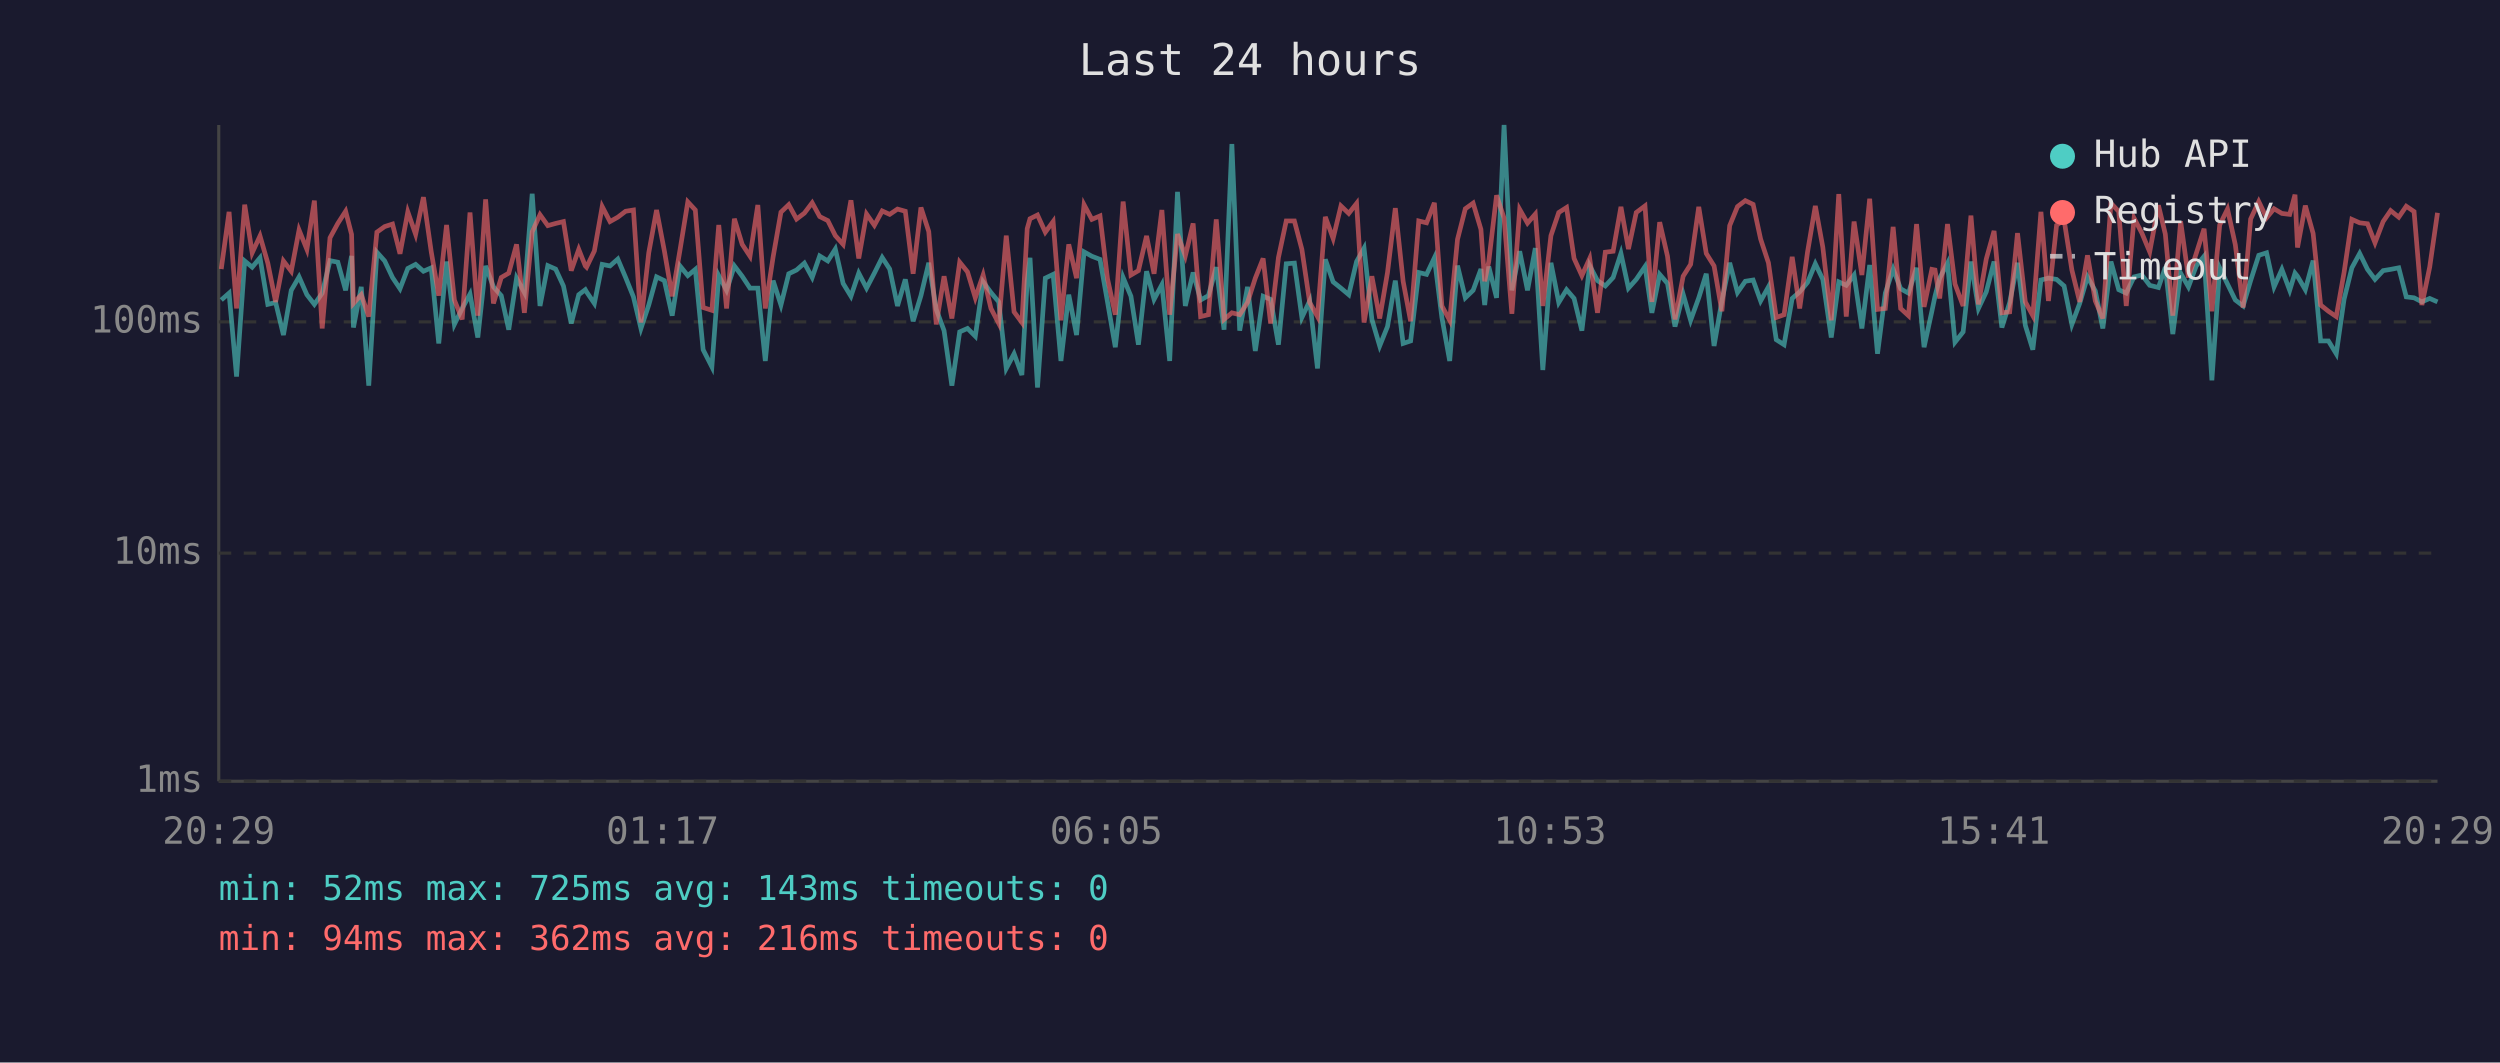
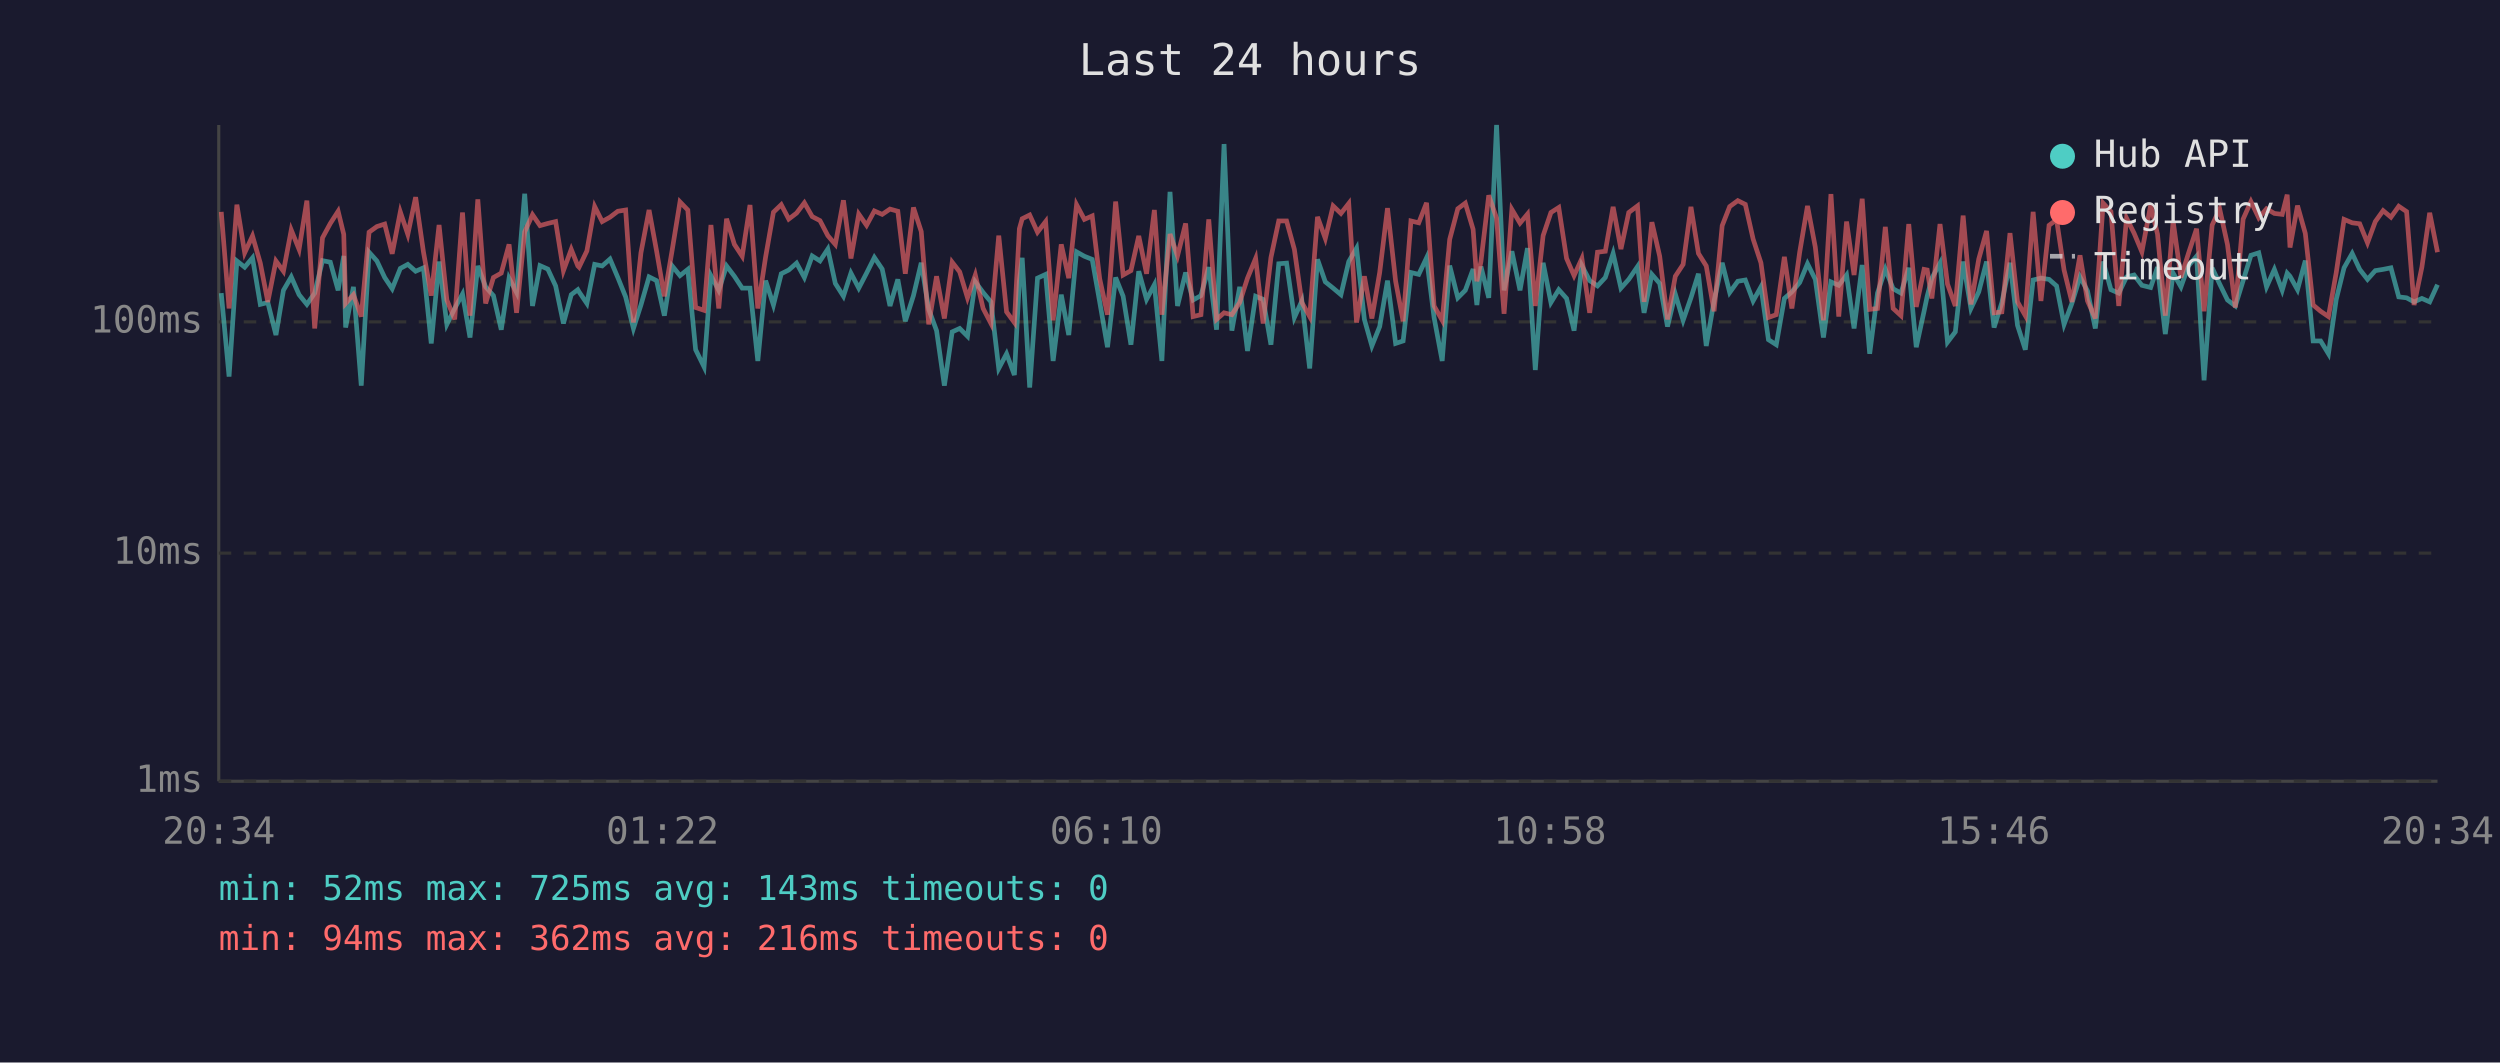
<svg xmlns="http://www.w3.org/2000/svg" viewBox="0 0 800 340" font-family="monospace" font-size="12">
  <rect width="800" height="340" fill="#1a1a2e" />
  <text x="400" y="24" fill="#e0e0e0" font-size="14" text-anchor="middle">Last 24 hours</text>
  <line x1="70" y1="40" x2="70" y2="250" stroke="#444" stroke-width="1" />
  <line x1="70" y1="250" x2="780" y2="250" stroke="#444" stroke-width="1" />
  <line x1="70" y1="250" x2="780" y2="250" stroke="#333" stroke-width="1" stroke-dasharray="4" />
  <text x="65" y="250" fill="#888" text-anchor="end" dominant-baseline="middle">1ms</text>
  <line x1="70" y1="177" x2="780" y2="177" stroke="#333" stroke-width="1" stroke-dasharray="4" />
  <text x="65" y="177" fill="#888" text-anchor="end" dominant-baseline="middle">10ms</text>
  <line x1="70" y1="103" x2="780" y2="103" stroke="#333" stroke-width="1" stroke-dasharray="4" />
  <text x="65" y="103" fill="#888" text-anchor="end" dominant-baseline="middle">100ms</text>
-   <text x="70" y="270" fill="#888" text-anchor="middle">20:29</text>
-   <text x="212" y="270" fill="#888" text-anchor="middle">01:17</text>
-   <text x="354" y="270" fill="#888" text-anchor="middle">06:05</text>
-   <text x="496" y="270" fill="#888" text-anchor="middle">10:53</text>
-   <text x="638" y="270" fill="#888" text-anchor="middle">15:41</text>
-   <text x="780" y="270" fill="#888" text-anchor="middle">20:29</text>
-   <polyline points="70.8,96.0 73.3,93.8 75.7,120.5 78.3,83.5 80.7,85.5 83.2,82.5 85.7,97.4 88.2,96.8 90.7,107.2 93.2,92.9 95.7,88.6 98.2,94.3 100.6,97.4 103.1,93.8 105.6,83.4 108.1,83.9 110.6,92.9 112.5,81.9 113.1,104.8 115.6,91.8 118.0,123.4 120.6,80.7 123.1,83.5 125.6,88.8 128.0,92.4 130.5,85.9 133.0,84.6 135.5,86.8 138.0,85.7 140.4,109.9 142.9,83.7 145.4,103.8 147.9,98.7 150.4,94.1 152.9,108.0 155.4,85.1 157.9,91.8 160.4,94.6 162.8,105.5 165.3,89.0 167.8,93.6 170.3,62.0 172.8,97.9 175.3,85.0 177.8,86.1 180.3,91.5 182.8,103.5 185.2,94.3 187.3,92.7 187.7,93.4 190.2,97.1 192.7,84.6 195.2,85.1 197.7,82.9 200.2,88.8 202.7,95.0 205.1,105.1 207.6,97.6 210.1,88.6 212.6,89.8 215.1,101.0 217.6,85.1 220.1,88.2 222.5,86.2 225.0,111.9 227.8,117.4 230.0,88.2 232.5,92.9 235.0,85.1 237.5,88.4 240.0,92.2 242.5,92.2 244.9,115.5 247.4,89.8 249.9,97.6 252.4,87.6 254.9,86.4 257.4,84.2 259.9,88.8 262.3,81.9 264.9,83.5 267.3,79.7 269.8,90.7 272.3,94.8 274.8,87.4 277.3,92.2 279.8,87.4 282.3,82.4 284.7,86.1 287.2,97.9 289.7,89.4 292.2,102.8 294.7,94.6 297.2,84.1 299.6,99.0 302.1,105.8 304.6,123.4 307.1,106.2 309.6,105.1 312.1,107.6 314.6,90.2 317.1,93.6 319.6,96.6 322.0,117.9 324.5,113.2 327.0,120.0 328.7,90.0 329.6,82.5 332.0,124.0 334.5,89.0 337.0,87.8 339.5,115.5 342.0,94.3 344.5,107.2 346.9,80.6 349.4,82.0 352.0,83.0 354.4,96.6 356.9,111.1 359.4,88.8 361.9,94.8 364.3,110.3 366.9,86.8 369.3,95.8 371.8,91.1 374.3,115.5 376.8,61.4 379.3,97.9 381.8,87.2 384.2,96.0 386.7,94.6 389.2,85.5 391.7,105.5 394.2,46.1 396.7,105.8 399.2,91.8 401.7,112.3 404.2,94.8 406.6,95.8 409.1,110.3 411.6,84.4 414.2,84.2 416.6,101.6 419.1,96.3 421.6,117.9 424.1,83.0 426.6,90.2 429.1,92.2 431.6,94.3 434.1,83.7 436.5,79.4 439.0,102.2 441.5,110.7 444.0,104.5 446.5,89.8 449.0,109.9 451.4,109.1 454.0,87.2 456.5,87.8 459.0,82.5 461.4,101.6 463.9,115.5 466.4,85.0 468.9,95.3 471.4,92.9 473.9,86.1 475.1,97.6 476.4,85.3 478.9,95.3 481.3,40.0 483.8,92.9 486.3,80.4 488.8,92.9 491.3,79.4 493.7,118.4 496.3,84.1 498.8,96.8 501.3,92.7 503.7,95.5 506.2,105.8 508.7,85.0 511.2,89.8 513.7,91.5 516.2,88.8 518.7,81.1 521.1,92.2 523.6,89.4 526.4,85.3 528.6,100.1 531.1,87.8 533.6,90.7 536.0,104.5 538.6,94.1 541.0,102.5 543.6,95.3 546.0,87.6 548.5,110.7 551.0,96.3 553.5,84.1 556.0,93.6 558.5,90.0 561.0,89.6 563.4,96.3 565.9,91.8 568.4,108.7 570.9,110.3 573.5,95.5 575.9,93.4 578.4,90.4 580.9,84.4 583.3,89.4 586.0,108.0 588.4,90.2 590.8,91.3 593.3,88.0 595.8,105.1 598.3,84.8 600.8,113.2 603.3,93.8 605.8,86.1 608.2,92.4 610.7,93.8 613.3,85.7 615.7,111.1 618.2,99.6 619.2,94.8 620.7,89.0 623.2,84.2 625.6,109.5 628.2,106.2 630.7,83.7 633.1,98.7 635.6,93.4 638.1,83.7 640.6,104.8 643.1,96.8 645.6,84.1 648.1,104.1 650.5,111.9 653.1,89.6 655.5,89.0 658.1,89.4 660.5,91.5 663.0,103.8 665.5,97.1 668.0,88.6 670.5,93.1 672.9,105.1 675.5,83.7 678.0,92.7 680.4,93.8 682.9,88.6 685.4,88.0 687.9,91.3 690.7,92.0 692.9,85.5 695.3,106.9 697.8,87.4 700.3,91.8 702.8,85.1 705.3,82.0 707.8,121.7 710.3,85.7 712.8,90.9 715.3,96.0 717.8,97.9 720.2,89.8 722.8,81.7 725.3,80.9 727.7,91.8 730.2,86.2 732.7,92.9 734.4,87.4 735.2,88.4 737.7,92.7 740.2,83.4 742.6,109.1 745.1,109.1 747.6,113.2 750.1,95.8 752.6,85.7 755.1,81.1 757.6,86.2 760.0,89.4 762.6,86.6 765.0,86.2 767.6,85.7 770.0,95.0 772.5,95.3 775.0,96.6 777.5,95.5 780.0,96.6" fill="none" stroke="#4ecdc4" stroke-width="1.5" opacity="0.6" />
-   <polyline points="70.8,86.1 73.3,67.8 75.7,98.7 78.3,65.5 80.7,80.9 83.2,75.5 85.7,84.2 88.2,96.6 90.7,83.5 93.2,86.8 95.7,73.6 98.2,79.8 100.6,64.2 103.1,105.1 105.6,76.1 108.1,71.5 110.6,67.6 112.5,75.0 113.1,97.1 115.6,94.3 118.0,101.3 120.6,74.3 123.1,72.5 125.6,71.7 128.0,81.2 130.5,67.8 133.0,75.0 135.5,63.1 138.0,80.6 140.4,94.6 142.9,72.0 145.4,96.0 147.9,102.2 150.4,68.0 152.9,101.0 155.4,63.8 157.9,97.1 160.4,88.8 162.8,87.4 165.3,78.2 167.8,100.1 170.3,74.2 172.8,68.7 175.3,72.2 177.8,71.5 180.3,70.9 182.8,86.6 185.2,79.8 187.3,85.1 187.7,85.5 190.2,80.3 192.7,66.1 195.2,70.9 197.7,69.5 200.2,67.6 202.7,67.2 205.1,103.2 207.6,80.9 210.1,67.2 212.6,80.3 215.1,94.8 217.6,80.0 220.1,64.6 222.5,67.2 225.0,98.4 227.8,99.3 230.0,72.0 232.5,98.7 235.0,70.0 237.5,78.2 240.0,82.0 242.5,65.6 244.9,98.7 247.4,82.2 249.9,67.9 252.4,65.5 254.9,70.1 257.4,68.2 259.9,64.9 262.3,69.3 264.9,70.6 267.3,75.4 269.8,78.2 272.3,64.1 274.8,82.7 277.3,68.5 279.8,72.1 282.3,67.5 284.7,68.6 287.2,66.9 289.7,67.6 292.2,87.6 294.7,66.4 297.2,74.1 299.6,103.8 302.1,88.4 304.6,101.9 307.1,83.9 309.6,87.0 312.1,95.3 314.6,88.0 317.1,98.7 319.6,103.5 322.0,75.4 324.5,99.8 327.0,103.2 328.7,73.2 329.6,70.0 332.0,68.8 334.5,74.3 337.0,70.9 339.5,102.5 342.0,78.2 344.5,89.0 346.9,65.5 349.4,70.2 352.0,69.1 354.4,89.2 356.9,100.7 359.4,64.5 361.9,88.0 364.3,86.6 366.9,75.5 369.3,87.6 371.8,67.2 374.3,100.7 376.8,74.9 379.3,81.9 381.8,71.5 384.2,101.3 386.7,100.7 389.2,70.2 391.7,102.2 394.2,100.1 396.7,100.7 399.2,96.8 401.7,89.0 404.2,82.7 406.6,103.5 409.1,82.4 411.6,70.7 414.2,70.7 416.6,79.8 419.1,96.8 421.6,101.3 424.1,69.4 426.6,76.3 429.1,65.9 431.6,68.3 434.1,65.1 436.5,103.2 439.0,88.4 441.5,101.9 444.0,87.2 446.5,66.6 449.0,90.0 451.4,102.8 454.0,70.7 456.5,71.3 459.0,64.9 461.4,97.9 463.9,102.5 466.4,76.6 468.9,66.8 471.4,65.0 473.9,73.4 475.1,90.0 476.4,83.7 478.9,62.5 481.3,69.8 483.8,100.4 486.3,67.0 488.8,71.4 491.3,68.5 493.7,97.9 496.3,75.4 498.8,68.0 501.3,66.4 503.7,82.7 506.2,88.2 508.7,82.7 511.2,100.1 513.7,80.7 516.2,80.4 518.7,66.2 521.1,79.7 523.6,68.0 526.4,65.9 528.6,96.6 531.1,71.1 533.6,82.0 536.0,102.2 538.6,88.4 541.0,84.6 543.6,66.2 546.0,81.1 548.5,85.1 551.0,99.6 553.5,72.2 556.0,66.1 558.5,64.2 561.0,65.4 563.4,76.5 565.9,84.1 568.4,101.6 570.9,100.7 573.5,82.2 575.9,98.7 578.4,80.7 580.9,65.9 583.3,79.1 586.0,102.5 588.4,62.1 590.8,101.3 593.3,70.9 595.8,88.0 598.3,63.6 600.8,99.0 603.3,98.7 605.8,72.6 608.2,98.7 610.7,101.0 613.3,71.7 615.7,98.2 618.2,86.2 619.2,86.4 620.7,95.5 623.2,71.7 625.6,90.9 628.2,97.9 630.7,69.0 633.1,97.4 635.6,82.9 638.1,73.9 640.6,100.1 643.1,99.8 645.6,74.6 648.1,96.6 650.5,101.0 653.1,67.8 655.5,96.3 658.1,72.1 660.5,70.3 663.0,86.4 665.5,96.6 668.0,81.7 670.5,96.3 672.9,101.9 675.5,65.0 678.0,67.7 680.4,97.9 682.9,69.8 685.4,74.6 687.9,80.6 690.7,65.7 692.9,74.9 695.3,101.0 697.8,70.8 700.3,88.8 702.8,81.1 705.3,73.2 707.8,99.6 710.3,72.0 712.8,66.9 715.3,78.3 717.8,98.4 720.2,70.1 722.8,64.5 725.3,69.7 727.7,66.8 730.2,68.3 732.7,68.6 734.4,62.3 735.2,79.2 737.7,65.8 740.2,74.7 742.6,97.6 745.1,99.6 747.6,101.3 750.1,87.2 752.6,70.2 755.1,71.3 757.6,71.6 760.0,77.7 762.6,70.9 765.0,67.4 767.6,69.5 770.0,66.0 772.5,67.7 775.0,97.6 777.5,85.5 780.0,68.1" fill="none" stroke="#ff6b6b" stroke-width="1.5" opacity="0.6" />
+   <text x="70" y="270" fill="#888" text-anchor="middle">20:34</text>
+   <text x="212" y="270" fill="#888" text-anchor="middle">01:22</text>
+   <text x="354" y="270" fill="#888" text-anchor="middle">06:10</text>
+   <text x="496" y="270" fill="#888" text-anchor="middle">10:58</text>
+   <text x="638" y="270" fill="#888" text-anchor="middle">15:46</text>
+   <text x="780" y="270" fill="#888" text-anchor="middle">20:34</text>
+   <polyline points="70.8,93.8 73.3,120.5 75.8,83.5 78.3,85.5 80.8,82.5 83.3,97.4 85.7,96.8 88.3,107.2 90.7,92.9 93.2,88.6 95.7,94.3 98.2,97.4 100.7,93.8 103.2,83.4 105.7,83.9 108.2,92.9 110.0,81.9 110.6,104.8 113.1,91.8 115.6,123.4 118.1,80.7 120.6,83.5 123.1,88.8 125.5,92.4 128.1,85.9 130.5,84.6 133.0,86.8 135.5,85.7 138.0,109.9 140.5,83.7 143.0,103.8 145.5,98.7 148.0,94.1 150.4,108.0 152.9,85.1 155.4,91.8 157.9,94.6 160.4,105.5 162.9,89.0 165.3,93.6 167.9,62.0 170.4,97.9 172.8,85.0 175.3,86.1 177.8,91.5 180.3,103.5 182.8,94.3 184.9,92.7 185.3,93.4 187.8,97.1 190.3,84.6 192.7,85.1 195.2,82.9 197.7,88.8 200.2,95.0 202.7,105.1 205.1,97.6 207.7,88.6 210.1,89.8 212.6,101.0 215.1,85.1 217.6,88.2 220.1,86.2 222.6,111.9 225.3,117.4 227.5,88.2 230.0,92.9 232.5,85.1 235.0,88.4 237.5,92.2 240.0,92.2 242.5,115.5 245.0,89.8 247.5,97.6 250.0,87.6 252.4,86.4 254.9,84.2 257.4,88.8 259.9,81.9 262.4,83.5 264.9,79.7 267.3,90.7 269.9,94.8 272.3,87.4 274.8,92.2 277.3,87.4 279.8,82.4 282.3,86.1 284.8,97.9 287.3,89.4 289.7,102.8 292.3,94.6 294.8,84.1 297.2,99.0 299.7,105.8 302.2,123.4 304.7,106.2 307.1,105.1 309.6,107.6 312.1,90.2 314.6,93.6 317.1,96.6 319.6,117.9 322.1,113.2 324.6,120.0 326.2,90.0 327.1,82.5 329.5,124.0 332.0,89.0 334.6,87.8 337.0,115.5 339.6,94.3 342.0,107.2 344.5,80.6 347.0,82.0 349.5,83.0 351.9,96.6 354.4,111.1 357.0,88.8 359.4,94.8 361.9,110.3 364.4,86.8 366.9,95.8 369.4,91.1 371.8,115.5 374.4,61.4 376.8,97.9 379.4,87.2 381.8,96.0 384.3,94.6 386.8,85.5 389.3,105.5 391.7,46.1 394.2,105.8 396.7,91.8 399.2,112.3 401.8,94.8 404.2,95.8 406.7,110.3 409.2,84.4 411.7,84.2 414.2,101.6 416.6,96.3 419.1,117.9 421.6,83.0 424.1,90.2 426.6,92.2 429.1,94.3 431.6,83.7 434.1,79.4 436.6,102.2 439.0,110.7 441.5,104.5 444.0,89.8 446.6,109.9 449.0,109.1 451.5,87.2 454.0,87.8 456.5,82.5 458.9,101.6 461.5,115.5 463.9,85.0 466.5,95.3 468.9,92.9 471.4,86.1 472.6,97.6 473.9,85.3 476.4,95.3 478.9,40.0 481.3,92.9 483.8,80.4 486.4,92.9 488.8,79.4 491.3,118.4 493.8,84.1 496.3,96.8 498.8,92.7 501.3,95.5 503.7,105.8 506.2,85.0 508.7,89.8 511.2,91.5 513.7,88.8 516.2,81.1 518.7,92.2 521.2,89.4 524.0,85.3 526.1,100.1 528.6,87.8 531.1,90.7 533.6,104.5 536.1,94.1 538.6,102.5 541.1,95.3 543.5,87.6 546.0,110.7 548.5,96.3 551.1,84.1 553.5,93.6 556.1,90.0 558.5,89.6 561.0,96.3 563.5,91.8 565.9,108.7 568.4,110.3 571.0,95.5 573.4,93.4 575.9,90.4 578.4,84.4 580.9,89.4 583.5,108.0 585.9,90.2 588.4,91.3 590.9,88.0 593.3,105.1 595.9,84.8 598.3,113.2 600.8,93.8 603.3,86.1 605.8,92.4 608.3,93.8 610.8,85.7 613.2,111.1 615.7,99.6 616.7,94.8 618.2,89.0 620.8,84.2 623.2,109.5 625.7,106.2 628.2,83.7 630.7,98.7 633.2,93.4 635.7,83.7 638.1,104.8 640.6,96.8 643.2,84.1 645.6,104.1 648.1,111.9 650.6,89.6 653.1,89.0 655.7,89.4 658.1,91.5 660.5,103.8 663.0,97.1 665.6,88.6 668.0,93.1 670.5,105.1 673.0,83.7 675.5,92.7 678.0,93.8 680.5,88.6 682.9,88.0 685.4,91.3 688.2,92.0 690.4,85.5 692.9,106.9 695.4,87.4 697.9,91.8 700.3,85.1 702.9,82.0 705.3,121.7 707.9,85.7 710.3,90.9 712.8,96.0 715.3,97.9 717.8,89.8 720.3,81.7 722.8,80.9 725.3,91.8 727.8,86.2 730.3,92.9 731.9,87.4 732.8,88.4 735.2,92.7 737.7,83.4 740.2,109.1 742.6,109.1 745.1,113.2 747.6,95.8 750.1,85.7 752.7,81.1 755.1,86.2 757.6,89.4 760.1,86.6 762.6,86.2 765.1,85.7 767.6,95.0 770.1,95.3 772.5,96.6 775.0,95.5 777.5,96.6 780.0,91.1" fill="none" stroke="#4ecdc4" stroke-width="1.5" opacity="0.6" />
+   <polyline points="70.8,67.8 73.3,98.7 75.8,65.5 78.3,80.9 80.8,75.5 83.3,84.2 85.7,96.6 88.3,83.5 90.7,86.8 93.2,73.6 95.7,79.8 98.2,64.2 100.7,105.1 103.2,76.1 105.7,71.5 108.2,67.6 110.0,75.0 110.6,97.1 113.1,94.3 115.6,101.3 118.1,74.3 120.6,72.5 123.1,71.7 125.5,81.2 128.1,67.8 130.5,75.0 133.0,63.1 135.5,80.6 138.0,94.6 140.5,72.0 143.0,96.0 145.5,102.2 148.0,68.0 150.4,101.0 152.9,63.8 155.4,97.1 157.9,88.8 160.4,87.4 162.9,78.2 165.3,100.1 167.9,74.2 170.4,68.7 172.8,72.2 175.3,71.5 177.8,70.9 180.3,86.6 182.8,79.8 184.9,85.1 185.3,85.5 187.8,80.3 190.3,66.1 192.7,70.9 195.2,69.5 197.7,67.6 200.2,67.2 202.7,103.2 205.1,80.9 207.7,67.2 210.1,80.3 212.6,94.8 215.1,80.0 217.6,64.6 220.1,67.2 222.6,98.4 225.3,99.3 227.5,72.0 230.0,98.7 232.5,70.0 235.0,78.2 237.5,82.0 240.0,65.6 242.5,98.7 245.0,82.2 247.5,67.9 250.0,65.5 252.4,70.1 254.9,68.2 257.4,64.9 259.9,69.3 262.4,70.6 264.9,75.4 267.3,78.2 269.9,64.1 272.3,82.7 274.8,68.5 277.3,72.1 279.8,67.5 282.3,68.6 284.8,66.9 287.3,67.6 289.7,87.6 292.3,66.4 294.8,74.1 297.2,103.8 299.7,88.4 302.2,101.9 304.7,83.9 307.1,87.0 309.6,95.3 312.1,88.0 314.6,98.7 317.1,103.5 319.6,75.4 322.1,99.8 324.6,103.2 326.2,73.2 327.1,70.0 329.5,68.8 332.0,74.3 334.6,70.9 337.0,102.5 339.6,78.2 342.0,89.0 344.5,65.5 347.0,70.2 349.5,69.1 351.9,89.2 354.4,100.7 357.0,64.5 359.4,88.0 361.9,86.6 364.4,75.5 366.9,87.6 369.4,67.2 371.8,100.7 374.4,74.9 376.8,81.9 379.4,71.5 381.8,101.3 384.3,100.7 386.8,70.2 389.3,102.2 391.7,100.1 394.2,100.7 396.7,96.8 399.2,89.0 401.8,82.7 404.2,103.5 406.7,82.4 409.2,70.7 411.7,70.7 414.2,79.8 416.6,96.8 419.1,101.3 421.6,69.4 424.1,76.3 426.6,65.9 429.1,68.3 431.6,65.1 434.1,103.2 436.6,88.4 439.0,101.9 441.5,87.2 444.0,66.6 446.6,90.0 449.0,102.8 451.5,70.7 454.0,71.3 456.5,64.9 458.9,97.9 461.5,102.5 463.9,76.6 466.5,66.8 468.9,65.0 471.4,73.4 472.6,90.0 473.9,83.7 476.4,62.5 478.9,69.8 481.3,100.4 483.8,67.0 486.4,71.4 488.8,68.5 491.3,97.9 493.8,75.4 496.3,68.0 498.8,66.4 501.3,82.7 503.7,88.2 506.2,82.7 508.7,100.1 511.2,80.7 513.7,80.4 516.2,66.2 518.7,79.7 521.2,68.0 524.0,65.9 526.1,96.6 528.6,71.1 531.1,82.0 533.6,102.2 536.1,88.4 538.6,84.6 541.1,66.2 543.5,81.1 546.0,85.1 548.5,99.6 551.1,72.2 553.5,66.1 556.1,64.2 558.5,65.4 561.0,76.5 563.5,84.1 565.9,101.6 568.4,100.7 571.0,82.2 573.4,98.7 575.9,80.7 578.4,65.9 580.9,79.1 583.5,102.5 585.9,62.1 588.4,101.3 590.9,70.9 593.3,88.0 595.9,63.6 598.3,99.0 600.8,98.7 603.3,72.6 605.8,98.7 608.3,101.0 610.8,71.7 613.2,98.2 615.7,86.2 616.7,86.4 618.2,95.5 620.8,71.7 623.2,90.9 625.7,97.9 628.2,69.0 630.7,97.4 633.2,82.9 635.7,73.9 638.1,100.1 640.6,99.8 643.2,74.6 645.6,96.6 648.1,101.0 650.6,67.8 653.1,96.3 655.7,72.1 658.1,70.3 660.5,86.4 663.0,96.6 665.6,81.7 668.0,96.3 670.5,101.9 673.0,65.0 675.5,67.7 678.0,97.9 680.5,69.8 682.9,74.6 685.4,80.6 688.2,65.7 690.4,74.9 692.9,101.0 695.4,70.8 697.9,88.8 700.3,81.1 702.9,73.2 705.3,99.6 707.9,72.0 710.3,66.9 712.8,78.3 715.3,98.4 717.8,70.1 720.3,64.5 722.8,69.7 725.3,66.8 727.8,68.3 730.3,68.6 731.9,62.3 732.8,79.2 735.2,65.8 737.7,74.7 740.2,97.6 742.6,99.6 745.1,101.3 747.6,87.2 750.1,70.2 752.7,71.3 755.1,71.6 757.6,77.7 760.1,70.9 762.6,67.4 765.1,69.5 767.6,66.0 770.1,67.7 772.5,97.6 775.0,85.5 777.5,68.1 780.0,80.7" fill="none" stroke="#ff6b6b" stroke-width="1.5" opacity="0.6" />
  <circle cx="660" cy="50" r="4" fill="#4ecdc4" />
  <text x="670" y="50" fill="#e0e0e0" dominant-baseline="middle">Hub API</text>
  <circle cx="660" cy="68" r="4" fill="#ff6b6b" />
  <text x="670" y="68" fill="#e0e0e0" dominant-baseline="middle">Registry</text>
  <line x1="656" y1="82" x2="664" y2="82" stroke="#e0e0e0" stroke-width="1.5" stroke-dasharray="4,3" opacity="0.7" />
  <text x="670" y="86" fill="#e0e0e0" dominant-baseline="middle">Timeout</text>
  <text x="70" y="288" fill="#4ecdc4" font-size="11">min: 52ms  max: 725ms  avg: 143ms  timeouts: 0</text>
  <text x="70" y="304" fill="#ff6b6b" font-size="11">min: 94ms  max: 362ms  avg: 216ms  timeouts: 0</text>
</svg>
